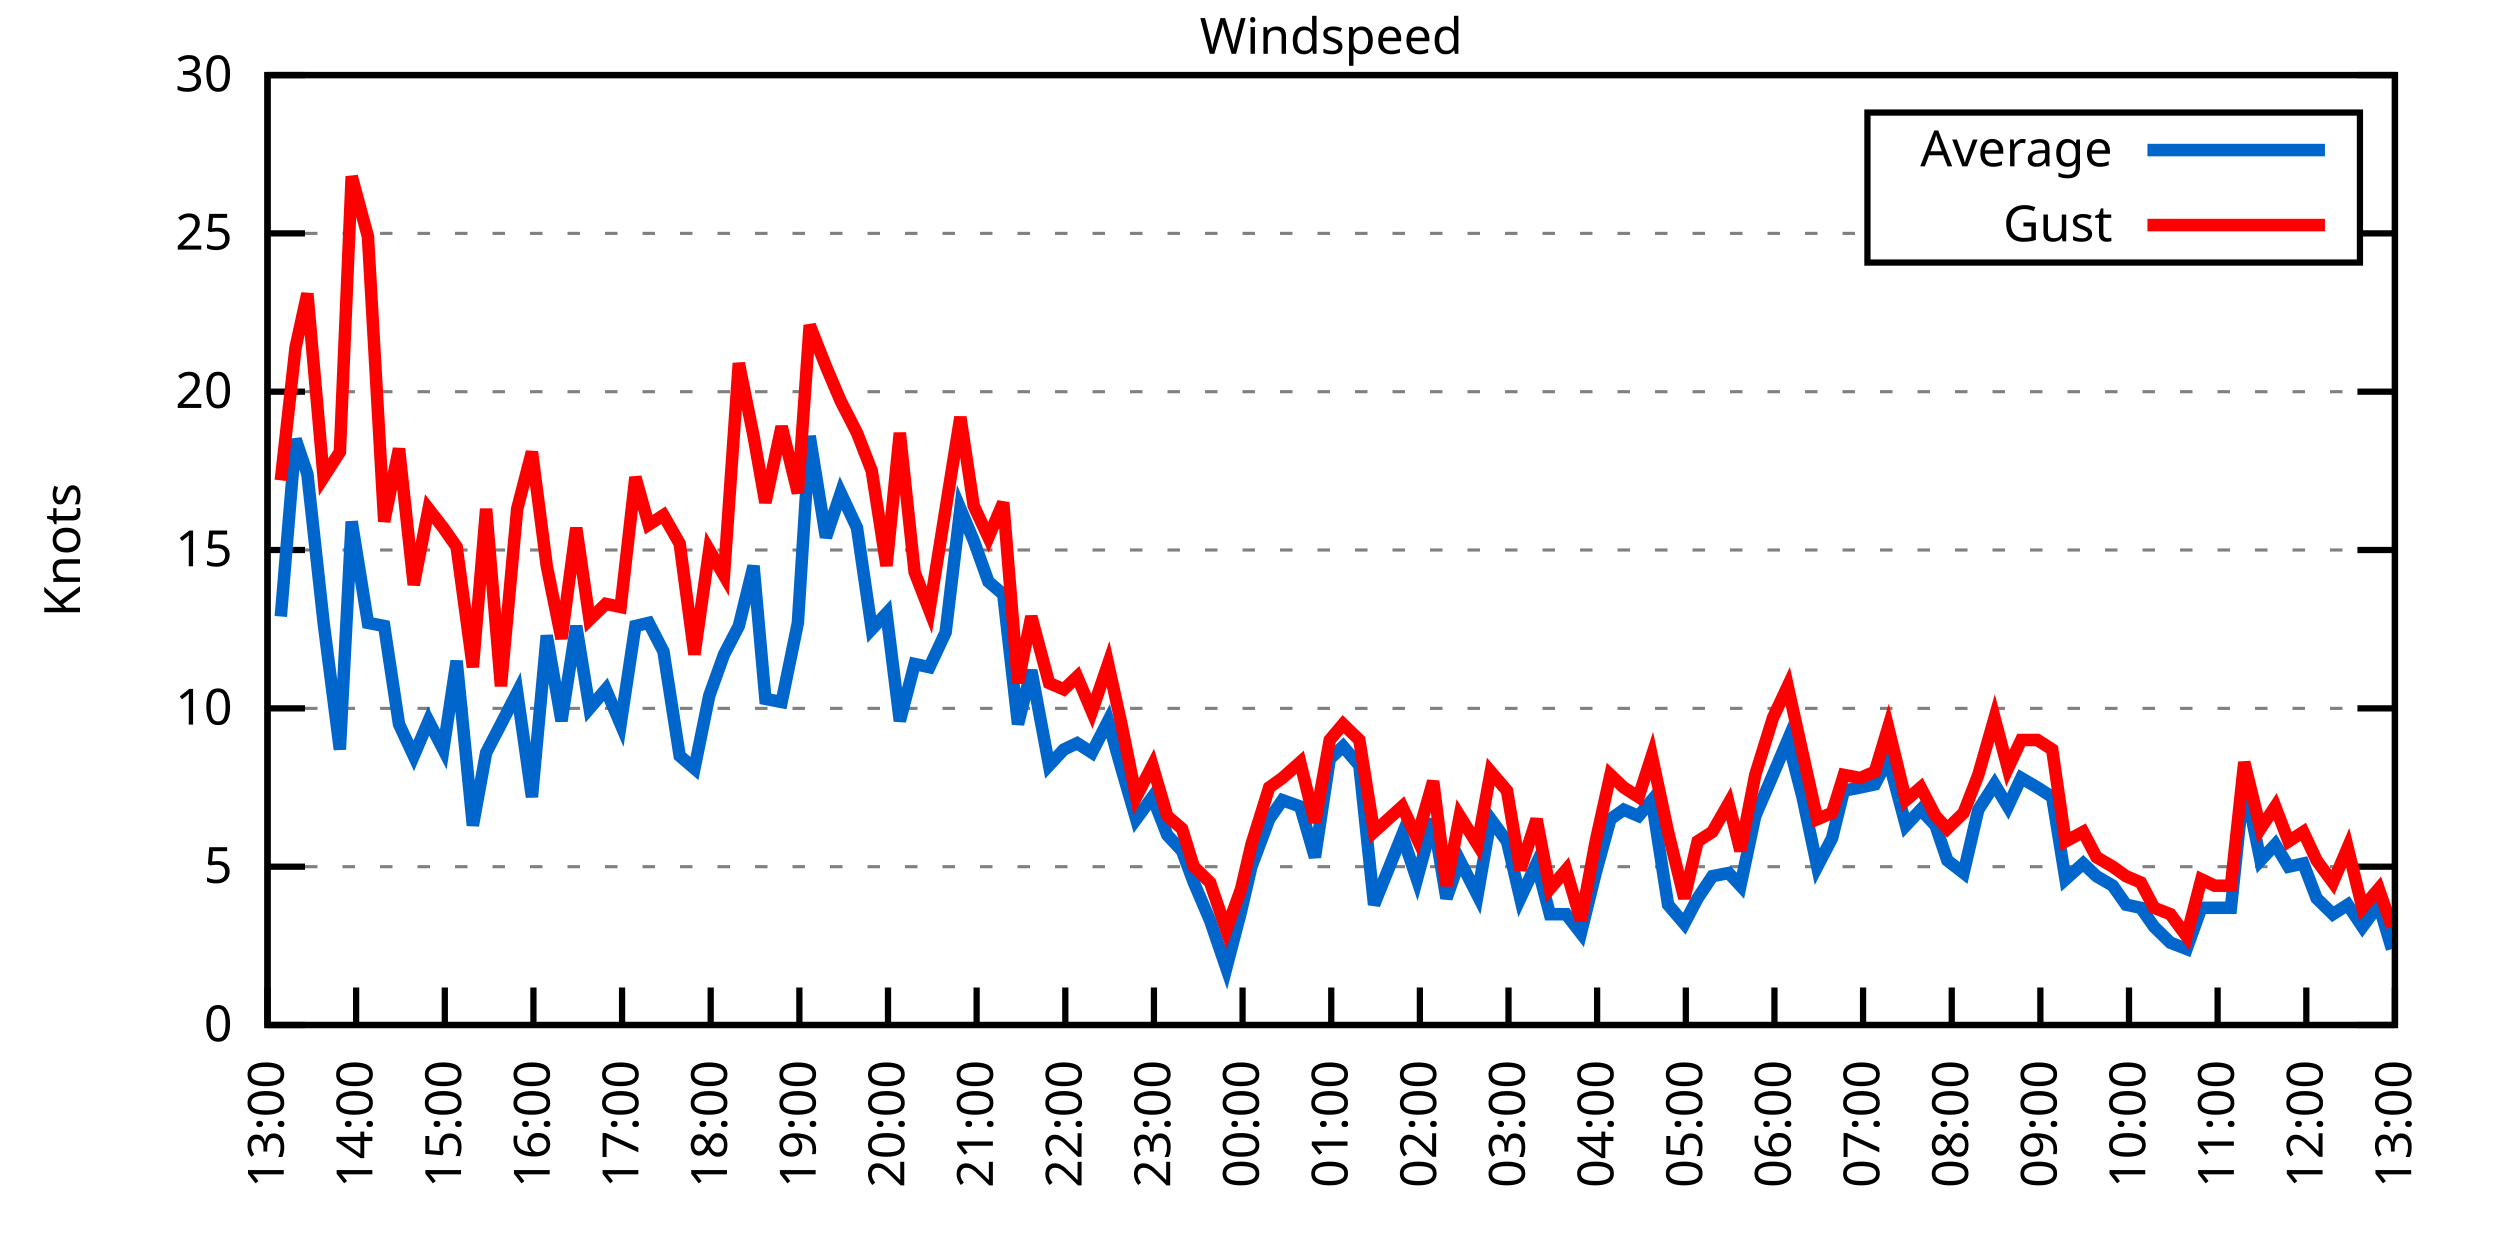
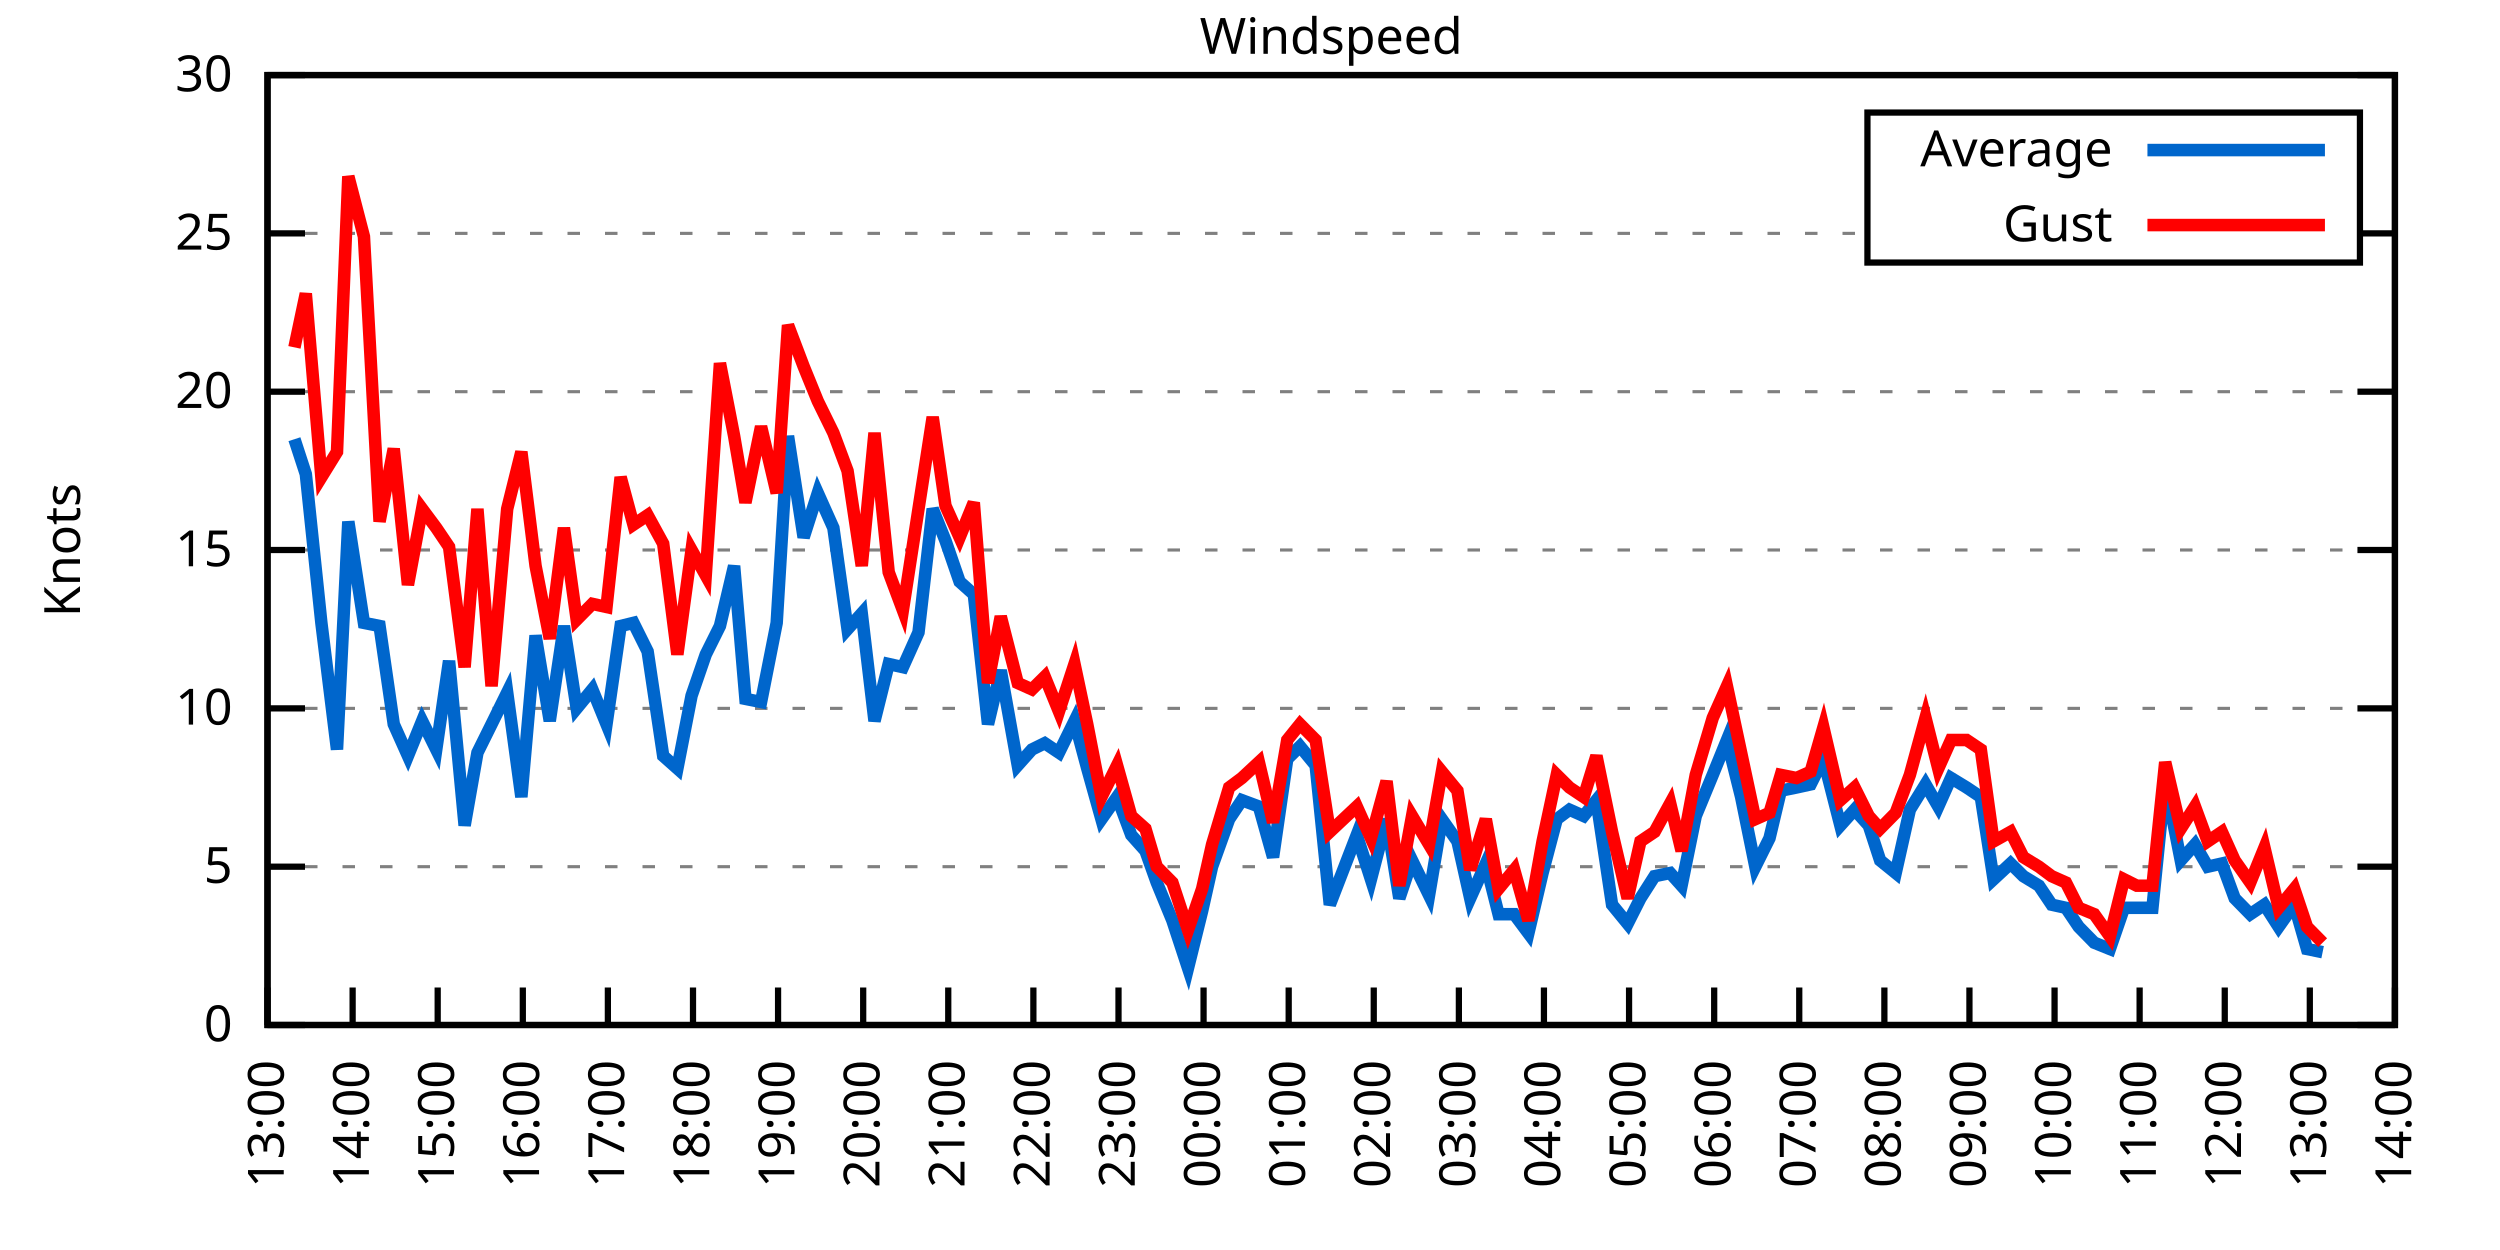
<svg xmlns="http://www.w3.org/2000/svg" xmlns:xlink="http://www.w3.org/1999/xlink" width="400" height="200" viewBox="0 0 400 200">
  <g id="gnuplot_canvas">
    <rect x="0" y="0" width="400" height="200" fill="none" />
    <defs>
      <circle id="gpDot" r="0.5" stroke-width="0.5" stroke="currentColor" />
      <path id="gpPt0" stroke-width="0.333" stroke="currentColor" d="M-1,0 h2 M0,-1 v2" />
      <path id="gpPt1" stroke-width="0.333" stroke="currentColor" d="M-1,-1 L1,1 M1,-1 L-1,1" />
      <path id="gpPt2" stroke-width="0.333" stroke="currentColor" d="M-1,0 L1,0 M0,-1 L0,1 M-1,-1 L1,1 M-1,1 L1,-1" />
      <rect id="gpPt3" stroke-width="0.333" stroke="currentColor" x="-1" y="-1" width="2" height="2" />
      <rect id="gpPt4" stroke-width="0.333" stroke="currentColor" fill="currentColor" x="-1" y="-1" width="2" height="2" />
      <circle id="gpPt5" stroke-width="0.333" stroke="currentColor" cx="0" cy="0" r="1" />
      <use xlink:href="#gpPt5" id="gpPt6" fill="currentColor" stroke="none" />
      <path id="gpPt7" stroke-width="0.333" stroke="currentColor" d="M0,-1.33 L-1.33,0.67 L1.33,0.67 z" />
      <use xlink:href="#gpPt7" id="gpPt8" fill="currentColor" stroke="none" />
      <use xlink:href="#gpPt7" id="gpPt9" stroke="currentColor" transform="rotate(180)" />
      <use xlink:href="#gpPt9" id="gpPt10" fill="currentColor" stroke="none" />
      <use xlink:href="#gpPt3" id="gpPt11" stroke="currentColor" transform="rotate(45)" />
      <use xlink:href="#gpPt11" id="gpPt12" fill="currentColor" stroke="none" />
      <path id="gpPt13" stroke-width="0.333" stroke="currentColor" d="M0,1.330 L1.265,0.411 L0.782,-1.067 L-0.782,-1.076 L-1.265,0.411 z" />
      <use xlink:href="#gpPt13" id="gpPt14" fill="currentColor" stroke="none" />
      <filter id="textbox" filterUnits="objectBoundingBox" x="0" y="0" height="1" width="1">
        <feFlood flood-color="white" flood-opacity="1" result="bgnd" />
        <feComposite in="SourceGraphic" in2="bgnd" operator="atop" />
      </filter>
      <filter id="greybox" filterUnits="objectBoundingBox" x="0" y="0" height="1" width="1">
        <feFlood flood-color="lightgrey" flood-opacity="1" result="grey" />
        <feComposite in="SourceGraphic" in2="grey" operator="atop" />
      </filter>
    </defs>
    <g fill="none" color="white" stroke="currentColor" stroke-width="1.00" stroke-linecap="butt" stroke-linejoin="miter">
</g>
    <g fill="none" color="black" stroke="currentColor" stroke-width="1.00" stroke-linecap="butt" stroke-linejoin="miter">
      <g stroke="none" shape-rendering="crispEdges">
        <polygon fill="rgb(255, 255, 255)" points="42.80,164.00 383.18,164.00 383.18,12.02 42.80,12.02 " />
      </g>
    </g>
    <g fill="none" color="black" stroke="currentColor" stroke-width="1.00" stroke-linecap="butt" stroke-linejoin="miter">
</g>
    <g fill="none" color="black" stroke="black" stroke-width="0.50" stroke-linecap="butt" stroke-linejoin="miter">
</g>
    <g fill="none" color="gray" stroke="currentColor" stroke-width="0.50" stroke-linecap="butt" stroke-linejoin="miter">
      <path stroke="gray" stroke-dasharray="2,4" class="gridline" d="M42.80,164.00 L383.19,164.00  " />
    </g>
    <g fill="none" color="gray" stroke="gray" stroke-width="1.00" stroke-linecap="butt" stroke-linejoin="miter">
</g>
    <g fill="none" color="black" stroke="currentColor" stroke-width="1.00" stroke-linecap="butt" stroke-linejoin="miter">
      <path stroke="black" d="M42.80,164.00 L48.80,164.00 M383.19,164.00 L377.19,164.00  " />
      <g transform="translate(37.20,166.60)" stroke="none" fill="black" font-family="Sans" font-size="8.00" text-anchor="end">
        <text>
          <tspan font-family="Sans"> 0</tspan>
        </text>
      </g>
    </g>
    <g fill="none" color="black" stroke="currentColor" stroke-width="1.00" stroke-linecap="butt" stroke-linejoin="miter">
</g>
    <g fill="none" color="black" stroke="black" stroke-width="0.50" stroke-linecap="butt" stroke-linejoin="miter">
</g>
    <g fill="none" color="gray" stroke="currentColor" stroke-width="0.50" stroke-linecap="butt" stroke-linejoin="miter">
      <path stroke="gray" stroke-dasharray="2,4" class="gridline" d="M42.80,138.67 L383.19,138.67  " />
    </g>
    <g fill="none" color="gray" stroke="gray" stroke-width="1.00" stroke-linecap="butt" stroke-linejoin="miter">
</g>
    <g fill="none" color="black" stroke="currentColor" stroke-width="1.00" stroke-linecap="butt" stroke-linejoin="miter">
      <path stroke="black" d="M42.80,138.67 L48.80,138.67 M383.19,138.67 L377.19,138.67  " />
      <g transform="translate(37.20,141.27)" stroke="none" fill="black" font-family="Sans" font-size="8.00" text-anchor="end">
        <text>
          <tspan font-family="Sans"> 5</tspan>
        </text>
      </g>
    </g>
    <g fill="none" color="black" stroke="currentColor" stroke-width="1.00" stroke-linecap="butt" stroke-linejoin="miter">
</g>
    <g fill="none" color="black" stroke="black" stroke-width="0.50" stroke-linecap="butt" stroke-linejoin="miter">
</g>
    <g fill="none" color="gray" stroke="currentColor" stroke-width="0.50" stroke-linecap="butt" stroke-linejoin="miter">
      <path stroke="gray" stroke-dasharray="2,4" class="gridline" d="M42.80,113.34 L383.19,113.34  " />
    </g>
    <g fill="none" color="gray" stroke="gray" stroke-width="1.00" stroke-linecap="butt" stroke-linejoin="miter">
</g>
    <g fill="none" color="black" stroke="currentColor" stroke-width="1.00" stroke-linecap="butt" stroke-linejoin="miter">
      <path stroke="black" d="M42.80,113.34 L48.80,113.34 M383.19,113.34 L377.19,113.34  " />
      <g transform="translate(37.20,115.94)" stroke="none" fill="black" font-family="Sans" font-size="8.00" text-anchor="end">
        <text>
          <tspan font-family="Sans"> 10</tspan>
        </text>
      </g>
    </g>
    <g fill="none" color="black" stroke="currentColor" stroke-width="1.00" stroke-linecap="butt" stroke-linejoin="miter">
</g>
    <g fill="none" color="black" stroke="black" stroke-width="0.50" stroke-linecap="butt" stroke-linejoin="miter">
</g>
    <g fill="none" color="gray" stroke="currentColor" stroke-width="0.50" stroke-linecap="butt" stroke-linejoin="miter">
      <path stroke="gray" stroke-dasharray="2,4" class="gridline" d="M42.80,88.00 L383.19,88.00  " />
    </g>
    <g fill="none" color="gray" stroke="gray" stroke-width="1.00" stroke-linecap="butt" stroke-linejoin="miter">
</g>
    <g fill="none" color="black" stroke="currentColor" stroke-width="1.00" stroke-linecap="butt" stroke-linejoin="miter">
      <path stroke="black" d="M42.80,88.00 L48.80,88.00 M383.19,88.00 L377.19,88.00  " />
      <g transform="translate(37.20,90.60)" stroke="none" fill="black" font-family="Sans" font-size="8.00" text-anchor="end">
        <text>
          <tspan font-family="Sans"> 15</tspan>
        </text>
      </g>
    </g>
    <g fill="none" color="black" stroke="currentColor" stroke-width="1.00" stroke-linecap="butt" stroke-linejoin="miter">
</g>
    <g fill="none" color="black" stroke="black" stroke-width="0.50" stroke-linecap="butt" stroke-linejoin="miter">
</g>
    <g fill="none" color="gray" stroke="currentColor" stroke-width="0.50" stroke-linecap="butt" stroke-linejoin="miter">
      <path stroke="gray" stroke-dasharray="2,4" class="gridline" d="M42.80,62.67 L383.19,62.67  " />
    </g>
    <g fill="none" color="gray" stroke="gray" stroke-width="1.00" stroke-linecap="butt" stroke-linejoin="miter">
</g>
    <g fill="none" color="black" stroke="currentColor" stroke-width="1.00" stroke-linecap="butt" stroke-linejoin="miter">
      <path stroke="black" d="M42.80,62.67 L48.80,62.67 M383.19,62.67 L377.19,62.67  " />
      <g transform="translate(37.20,65.27)" stroke="none" fill="black" font-family="Sans" font-size="8.00" text-anchor="end">
        <text>
          <tspan font-family="Sans"> 20</tspan>
        </text>
      </g>
    </g>
    <g fill="none" color="black" stroke="currentColor" stroke-width="1.00" stroke-linecap="butt" stroke-linejoin="miter">
</g>
    <g fill="none" color="black" stroke="black" stroke-width="0.50" stroke-linecap="butt" stroke-linejoin="miter">
</g>
    <g fill="none" color="gray" stroke="currentColor" stroke-width="0.50" stroke-linecap="butt" stroke-linejoin="miter">
      <path stroke="gray" stroke-dasharray="2,4" class="gridline" d="M42.80,37.34 L298.79,37.34 M377.59,37.34 L383.19,37.34  " />
    </g>
    <g fill="none" color="gray" stroke="gray" stroke-width="1.00" stroke-linecap="butt" stroke-linejoin="miter">
</g>
    <g fill="none" color="black" stroke="currentColor" stroke-width="1.00" stroke-linecap="butt" stroke-linejoin="miter">
      <path stroke="black" d="M42.80,37.34 L48.80,37.34 M383.19,37.34 L377.19,37.34  " />
      <g transform="translate(37.20,39.94)" stroke="none" fill="black" font-family="Sans" font-size="8.00" text-anchor="end">
        <text>
          <tspan font-family="Sans"> 25</tspan>
        </text>
      </g>
    </g>
    <g fill="none" color="black" stroke="currentColor" stroke-width="1.00" stroke-linecap="butt" stroke-linejoin="miter">
</g>
    <g fill="none" color="black" stroke="black" stroke-width="0.50" stroke-linecap="butt" stroke-linejoin="miter">
</g>
    <g fill="none" color="gray" stroke="currentColor" stroke-width="0.50" stroke-linecap="butt" stroke-linejoin="miter">
      <path stroke="gray" stroke-dasharray="2,4" class="gridline" d="M42.80,12.01 L383.19,12.01  " />
    </g>
    <g fill="none" color="gray" stroke="gray" stroke-width="1.00" stroke-linecap="butt" stroke-linejoin="miter">
</g>
    <g fill="none" color="black" stroke="currentColor" stroke-width="1.00" stroke-linecap="butt" stroke-linejoin="miter">
      <path stroke="black" d="M42.80,12.01 L48.80,12.01 M383.19,12.01 L377.19,12.01  " />
      <g transform="translate(37.20,14.61)" stroke="none" fill="black" font-family="Sans" font-size="8.00" text-anchor="end">
        <text>
          <tspan font-family="Sans"> 30</tspan>
        </text>
      </g>
    </g>
    <g fill="none" color="black" stroke="currentColor" stroke-width="1.00" stroke-linecap="butt" stroke-linejoin="miter">
      <path stroke="black" d="M42.80,164.00 L42.80,158.00  " />
      <g transform="translate(45.40,169.60) rotate(270.00)" stroke="none" fill="black" font-family="Sans" font-size="8.00" text-anchor="end">
        <text>
          <tspan font-family="Sans">13:00</tspan>
        </text>
      </g>
    </g>
    <g fill="none" color="black" stroke="currentColor" stroke-width="1.00" stroke-linecap="butt" stroke-linejoin="miter">
-       <path stroke="black" d="M56.98,164.00 L56.98,158.00  " />
-       <g transform="translate(59.58,169.60) rotate(270.00)" stroke="none" fill="black" font-family="Sans" font-size="8.00" text-anchor="end">
+       <path stroke="black" d="M56.42,164.00 L56.42,158.00  " />
+       <g transform="translate(59.02,169.60) rotate(270.00)" stroke="none" fill="black" font-family="Sans" font-size="8.00" text-anchor="end">
        <text>
          <tspan font-family="Sans">14:00</tspan>
        </text>
      </g>
    </g>
    <g fill="none" color="black" stroke="currentColor" stroke-width="1.00" stroke-linecap="butt" stroke-linejoin="miter">
-       <path stroke="black" d="M71.17,164.00 L71.17,158.00  " />
-       <g transform="translate(73.77,169.60) rotate(270.00)" stroke="none" fill="black" font-family="Sans" font-size="8.00" text-anchor="end">
+       <path stroke="black" d="M70.03,164.00 L70.03,158.00  " />
+       <g transform="translate(72.63,169.60) rotate(270.00)" stroke="none" fill="black" font-family="Sans" font-size="8.00" text-anchor="end">
        <text>
          <tspan font-family="Sans">15:00</tspan>
        </text>
      </g>
    </g>
    <g fill="none" color="black" stroke="currentColor" stroke-width="1.00" stroke-linecap="butt" stroke-linejoin="miter">
-       <path stroke="black" d="M85.35,164.00 L85.35,158.00  " />
-       <g transform="translate(87.95,169.60) rotate(270.00)" stroke="none" fill="black" font-family="Sans" font-size="8.00" text-anchor="end">
+       <path stroke="black" d="M83.65,164.00 L83.65,158.00  " />
+       <g transform="translate(86.25,169.60) rotate(270.00)" stroke="none" fill="black" font-family="Sans" font-size="8.00" text-anchor="end">
        <text>
          <tspan font-family="Sans">16:00</tspan>
        </text>
      </g>
    </g>
    <g fill="none" color="black" stroke="currentColor" stroke-width="1.00" stroke-linecap="butt" stroke-linejoin="miter">
-       <path stroke="black" d="M99.53,164.00 L99.53,158.00  " />
-       <g transform="translate(102.13,169.60) rotate(270.00)" stroke="none" fill="black" font-family="Sans" font-size="8.00" text-anchor="end">
+       <path stroke="black" d="M97.26,164.00 L97.26,158.00  " />
+       <g transform="translate(99.86,169.60) rotate(270.00)" stroke="none" fill="black" font-family="Sans" font-size="8.00" text-anchor="end">
        <text>
          <tspan font-family="Sans">17:00</tspan>
        </text>
      </g>
    </g>
    <g fill="none" color="black" stroke="currentColor" stroke-width="1.00" stroke-linecap="butt" stroke-linejoin="miter">
-       <path stroke="black" d="M113.71,164.00 L113.71,158.00  " />
-       <g transform="translate(116.31,169.60) rotate(270.00)" stroke="none" fill="black" font-family="Sans" font-size="8.00" text-anchor="end">
+       <path stroke="black" d="M110.88,164.00 L110.88,158.00  " />
+       <g transform="translate(113.48,169.60) rotate(270.00)" stroke="none" fill="black" font-family="Sans" font-size="8.00" text-anchor="end">
        <text>
          <tspan font-family="Sans">18:00</tspan>
        </text>
      </g>
    </g>
    <g fill="none" color="black" stroke="currentColor" stroke-width="1.00" stroke-linecap="butt" stroke-linejoin="miter">
-       <path stroke="black" d="M127.90,164.00 L127.90,158.00  " />
-       <g transform="translate(130.50,169.60) rotate(270.00)" stroke="none" fill="black" font-family="Sans" font-size="8.00" text-anchor="end">
+       <path stroke="black" d="M124.49,164.00 L124.49,158.00  " />
+       <g transform="translate(127.09,169.60) rotate(270.00)" stroke="none" fill="black" font-family="Sans" font-size="8.00" text-anchor="end">
        <text>
          <tspan font-family="Sans">19:00</tspan>
        </text>
      </g>
    </g>
    <g fill="none" color="black" stroke="currentColor" stroke-width="1.00" stroke-linecap="butt" stroke-linejoin="miter">
-       <path stroke="black" d="M142.08,164.00 L142.08,158.00  " />
-       <g transform="translate(144.68,169.60) rotate(270.00)" stroke="none" fill="black" font-family="Sans" font-size="8.00" text-anchor="end">
+       <path stroke="black" d="M138.11,164.00 L138.11,158.00  " />
+       <g transform="translate(140.71,169.60) rotate(270.00)" stroke="none" fill="black" font-family="Sans" font-size="8.00" text-anchor="end">
        <text>
          <tspan font-family="Sans">20:00</tspan>
        </text>
      </g>
    </g>
    <g fill="none" color="black" stroke="currentColor" stroke-width="1.00" stroke-linecap="butt" stroke-linejoin="miter">
-       <path stroke="black" d="M156.26,164.00 L156.26,158.00  " />
-       <g transform="translate(158.86,169.60) rotate(270.00)" stroke="none" fill="black" font-family="Sans" font-size="8.00" text-anchor="end">
+       <path stroke="black" d="M151.72,164.00 L151.72,158.00  " />
+       <g transform="translate(154.32,169.60) rotate(270.00)" stroke="none" fill="black" font-family="Sans" font-size="8.00" text-anchor="end">
        <text>
          <tspan font-family="Sans">21:00</tspan>
        </text>
      </g>
    </g>
    <g fill="none" color="black" stroke="currentColor" stroke-width="1.00" stroke-linecap="butt" stroke-linejoin="miter">
-       <path stroke="black" d="M170.45,164.00 L170.45,158.00  " />
-       <g transform="translate(173.05,169.60) rotate(270.00)" stroke="none" fill="black" font-family="Sans" font-size="8.00" text-anchor="end">
+       <path stroke="black" d="M165.34,164.00 L165.34,158.00  " />
+       <g transform="translate(167.94,169.60) rotate(270.00)" stroke="none" fill="black" font-family="Sans" font-size="8.00" text-anchor="end">
        <text>
          <tspan font-family="Sans">22:00</tspan>
        </text>
      </g>
    </g>
    <g fill="none" color="black" stroke="currentColor" stroke-width="1.00" stroke-linecap="butt" stroke-linejoin="miter">
-       <path stroke="black" d="M184.63,164.00 L184.63,158.00  " />
-       <g transform="translate(187.23,169.60) rotate(270.00)" stroke="none" fill="black" font-family="Sans" font-size="8.00" text-anchor="end">
+       <path stroke="black" d="M178.96,164.00 L178.96,158.00  " />
+       <g transform="translate(181.56,169.60) rotate(270.00)" stroke="none" fill="black" font-family="Sans" font-size="8.00" text-anchor="end">
        <text>
          <tspan font-family="Sans">23:00</tspan>
        </text>
      </g>
    </g>
    <g fill="none" color="black" stroke="currentColor" stroke-width="1.00" stroke-linecap="butt" stroke-linejoin="miter">
-       <path stroke="black" d="M198.81,164.00 L198.81,158.00  " />
-       <g transform="translate(201.41,169.60) rotate(270.00)" stroke="none" fill="black" font-family="Sans" font-size="8.00" text-anchor="end">
+       <path stroke="black" d="M192.57,164.00 L192.57,158.00  " />
+       <g transform="translate(195.17,169.60) rotate(270.00)" stroke="none" fill="black" font-family="Sans" font-size="8.00" text-anchor="end">
        <text>
          <tspan font-family="Sans">00:00</tspan>
        </text>
      </g>
    </g>
    <g fill="none" color="black" stroke="currentColor" stroke-width="1.00" stroke-linecap="butt" stroke-linejoin="miter">
-       <path stroke="black" d="M213.00,164.00 L213.00,158.00  " />
-       <g transform="translate(215.60,169.60) rotate(270.00)" stroke="none" fill="black" font-family="Sans" font-size="8.00" text-anchor="end">
+       <path stroke="black" d="M206.19,164.00 L206.19,158.00  " />
+       <g transform="translate(208.79,169.60) rotate(270.00)" stroke="none" fill="black" font-family="Sans" font-size="8.00" text-anchor="end">
        <text>
          <tspan font-family="Sans">01:00</tspan>
        </text>
      </g>
    </g>
    <g fill="none" color="black" stroke="currentColor" stroke-width="1.00" stroke-linecap="butt" stroke-linejoin="miter">
-       <path stroke="black" d="M227.18,164.00 L227.18,158.00  " />
-       <g transform="translate(229.78,169.60) rotate(270.00)" stroke="none" fill="black" font-family="Sans" font-size="8.00" text-anchor="end">
+       <path stroke="black" d="M219.80,164.00 L219.80,158.00  " />
+       <g transform="translate(222.40,169.60) rotate(270.00)" stroke="none" fill="black" font-family="Sans" font-size="8.00" text-anchor="end">
        <text>
          <tspan font-family="Sans">02:00</tspan>
        </text>
      </g>
    </g>
    <g fill="none" color="black" stroke="currentColor" stroke-width="1.00" stroke-linecap="butt" stroke-linejoin="miter">
-       <path stroke="black" d="M241.36,164.00 L241.36,158.00  " />
-       <g transform="translate(243.96,169.60) rotate(270.00)" stroke="none" fill="black" font-family="Sans" font-size="8.00" text-anchor="end">
+       <path stroke="black" d="M233.42,164.00 L233.42,158.00  " />
+       <g transform="translate(236.02,169.60) rotate(270.00)" stroke="none" fill="black" font-family="Sans" font-size="8.00" text-anchor="end">
        <text>
          <tspan font-family="Sans">03:00</tspan>
        </text>
      </g>
    </g>
    <g fill="none" color="black" stroke="currentColor" stroke-width="1.00" stroke-linecap="butt" stroke-linejoin="miter">
-       <path stroke="black" d="M255.54,164.00 L255.54,158.00  " />
-       <g transform="translate(258.14,169.60) rotate(270.00)" stroke="none" fill="black" font-family="Sans" font-size="8.00" text-anchor="end">
+       <path stroke="black" d="M247.03,164.00 L247.03,158.00  " />
+       <g transform="translate(249.63,169.60) rotate(270.00)" stroke="none" fill="black" font-family="Sans" font-size="8.00" text-anchor="end">
        <text>
          <tspan font-family="Sans">04:00</tspan>
        </text>
      </g>
    </g>
    <g fill="none" color="black" stroke="currentColor" stroke-width="1.00" stroke-linecap="butt" stroke-linejoin="miter">
-       <path stroke="black" d="M269.73,164.00 L269.73,158.00  " />
-       <g transform="translate(272.33,169.60) rotate(270.00)" stroke="none" fill="black" font-family="Sans" font-size="8.00" text-anchor="end">
+       <path stroke="black" d="M260.65,164.00 L260.65,158.00  " />
+       <g transform="translate(263.25,169.60) rotate(270.00)" stroke="none" fill="black" font-family="Sans" font-size="8.00" text-anchor="end">
        <text>
          <tspan font-family="Sans">05:00</tspan>
        </text>
      </g>
    </g>
    <g fill="none" color="black" stroke="currentColor" stroke-width="1.00" stroke-linecap="butt" stroke-linejoin="miter">
-       <path stroke="black" d="M283.91,164.00 L283.91,158.00  " />
-       <g transform="translate(286.51,169.60) rotate(270.00)" stroke="none" fill="black" font-family="Sans" font-size="8.00" text-anchor="end">
+       <path stroke="black" d="M274.27,164.00 L274.27,158.00  " />
+       <g transform="translate(276.87,169.60) rotate(270.00)" stroke="none" fill="black" font-family="Sans" font-size="8.00" text-anchor="end">
        <text>
          <tspan font-family="Sans">06:00</tspan>
        </text>
      </g>
    </g>
    <g fill="none" color="black" stroke="currentColor" stroke-width="1.00" stroke-linecap="butt" stroke-linejoin="miter">
-       <path stroke="black" d="M298.09,164.00 L298.09,158.00  " />
-       <g transform="translate(300.69,169.60) rotate(270.00)" stroke="none" fill="black" font-family="Sans" font-size="8.00" text-anchor="end">
+       <path stroke="black" d="M287.88,164.00 L287.88,158.00  " />
+       <g transform="translate(290.48,169.60) rotate(270.00)" stroke="none" fill="black" font-family="Sans" font-size="8.00" text-anchor="end">
        <text>
          <tspan font-family="Sans">07:00</tspan>
        </text>
      </g>
    </g>
    <g fill="none" color="black" stroke="currentColor" stroke-width="1.00" stroke-linecap="butt" stroke-linejoin="miter">
-       <path stroke="black" d="M312.28,164.00 L312.28,158.00  " />
-       <g transform="translate(314.88,169.60) rotate(270.00)" stroke="none" fill="black" font-family="Sans" font-size="8.00" text-anchor="end">
+       <path stroke="black" d="M301.50,164.00 L301.50,158.00  " />
+       <g transform="translate(304.10,169.60) rotate(270.00)" stroke="none" fill="black" font-family="Sans" font-size="8.00" text-anchor="end">
        <text>
          <tspan font-family="Sans">08:00</tspan>
        </text>
      </g>
    </g>
    <g fill="none" color="black" stroke="currentColor" stroke-width="1.00" stroke-linecap="butt" stroke-linejoin="miter">
-       <path stroke="black" d="M326.46,164.00 L326.46,158.00  " />
-       <g transform="translate(329.06,169.60) rotate(270.00)" stroke="none" fill="black" font-family="Sans" font-size="8.00" text-anchor="end">
+       <path stroke="black" d="M315.11,164.00 L315.11,158.00  " />
+       <g transform="translate(317.71,169.60) rotate(270.00)" stroke="none" fill="black" font-family="Sans" font-size="8.00" text-anchor="end">
        <text>
          <tspan font-family="Sans">09:00</tspan>
        </text>
      </g>
    </g>
    <g fill="none" color="black" stroke="currentColor" stroke-width="1.00" stroke-linecap="butt" stroke-linejoin="miter">
-       <path stroke="black" d="M340.64,164.00 L340.64,158.00  " />
-       <g transform="translate(343.24,169.60) rotate(270.00)" stroke="none" fill="black" font-family="Sans" font-size="8.00" text-anchor="end">
+       <path stroke="black" d="M328.73,164.00 L328.73,158.00  " />
+       <g transform="translate(331.33,169.60) rotate(270.00)" stroke="none" fill="black" font-family="Sans" font-size="8.00" text-anchor="end">
        <text>
          <tspan font-family="Sans">10:00</tspan>
        </text>
      </g>
    </g>
    <g fill="none" color="black" stroke="currentColor" stroke-width="1.00" stroke-linecap="butt" stroke-linejoin="miter">
-       <path stroke="black" d="M354.82,164.00 L354.82,158.00  " />
-       <g transform="translate(357.42,169.60) rotate(270.00)" stroke="none" fill="black" font-family="Sans" font-size="8.00" text-anchor="end">
+       <path stroke="black" d="M342.34,164.00 L342.34,158.00  " />
+       <g transform="translate(344.94,169.60) rotate(270.00)" stroke="none" fill="black" font-family="Sans" font-size="8.00" text-anchor="end">
        <text>
          <tspan font-family="Sans">11:00</tspan>
        </text>
      </g>
    </g>
    <g fill="none" color="black" stroke="currentColor" stroke-width="1.00" stroke-linecap="butt" stroke-linejoin="miter">
-       <path stroke="black" d="M369.01,164.00 L369.01,158.00  " />
-       <g transform="translate(371.61,169.60) rotate(270.00)" stroke="none" fill="black" font-family="Sans" font-size="8.00" text-anchor="end">
+       <path stroke="black" d="M355.96,164.00 L355.96,158.00  " />
+       <g transform="translate(358.56,169.60) rotate(270.00)" stroke="none" fill="black" font-family="Sans" font-size="8.00" text-anchor="end">
        <text>
          <tspan font-family="Sans">12:00</tspan>
+         </text>
+       </g>
+     </g>
+     <g fill="none" color="black" stroke="currentColor" stroke-width="1.00" stroke-linecap="butt" stroke-linejoin="miter">
+       <path stroke="black" d="M369.57,164.00 L369.57,158.00  " />
+       <g transform="translate(372.17,169.60) rotate(270.00)" stroke="none" fill="black" font-family="Sans" font-size="8.00" text-anchor="end">
+         <text>
+           <tspan font-family="Sans">13:00</tspan>
        </text>
      </g>
    </g>
    <g fill="none" color="black" stroke="currentColor" stroke-width="1.00" stroke-linecap="butt" stroke-linejoin="miter">
      <path stroke="black" d="M383.19,164.00 L383.19,158.00  " />
      <g transform="translate(385.79,169.60) rotate(270.00)" stroke="none" fill="black" font-family="Sans" font-size="8.00" text-anchor="end">
        <text>
-           <tspan font-family="Sans">13:00</tspan>
+           <tspan font-family="Sans">14:00</tspan>
        </text>
      </g>
    </g>
    <g fill="none" color="black" stroke="currentColor" stroke-width="1.00" stroke-linecap="butt" stroke-linejoin="miter">
</g>
    <g fill="none" color="black" stroke="currentColor" stroke-width="1.00" stroke-linecap="butt" stroke-linejoin="miter">
      <path stroke="black" d="M42.80,12.01 L42.80,164.00 L383.19,164.00 L383.19,12.01 L42.80,12.01 Z  " />
    </g>
    <g fill="none" color="black" stroke="currentColor" stroke-width="1.00" stroke-linecap="butt" stroke-linejoin="miter">
</g>
    <g fill="none" color="black" stroke="currentColor" stroke-width="1.00" stroke-linecap="butt" stroke-linejoin="miter">
      <path stroke="black" d="M298.79,42.01 L298.79,18.01 L377.59,18.01 L377.59,42.01 L298.79,42.01 Z  " />
    </g>
    <g id="Windspeed_plot_1">
      <g fill="none" color="white" stroke="black" stroke-width="2.00" stroke-linecap="butt" stroke-linejoin="miter">
</g>
      <g fill="none" color="black" stroke="currentColor" stroke-width="2.00" stroke-linecap="butt" stroke-linejoin="miter">
        <g transform="translate(337.99,26.61)" stroke="none" fill="black" font-family="Sans" font-size="8.00" text-anchor="end">
          <text>
            <tspan font-family="Sans">Average</tspan>
          </text>
        </g>
      </g>
      <g fill="none" color="black" stroke="currentColor" stroke-width="2.00" stroke-linecap="butt" stroke-linejoin="miter">
-         <path stroke="rgb(  0, 102, 204)" d="M343.59,24.01 L371.99,24.01 M44.93,98.64 L47.29,70.27 L49.18,75.85 L51.78,99.66 L54.38,119.92 L56.27,83.45   L58.87,99.66 L61.47,100.16 L63.84,115.87 L66.20,120.94 L68.57,115.36 L70.93,119.92 L73.06,105.74 L75.66,132.08   L77.78,120.43 L80.15,115.87 L82.75,110.80 L85.11,127.52 L87.48,101.68 L89.84,115.36 L92.20,100.16 L94.33,113.34   L96.93,110.30 L99.30,115.87 L101.66,100.16 L103.79,99.66 L106.15,104.22 L108.75,120.94 L111.11,122.96 L113.48,111.31   L115.84,104.72 L118.21,100.16 L120.57,90.54 L122.46,111.82 L125.06,112.32 L127.66,99.66 L129.55,69.77 L132.15,85.98   L134.52,78.89 L137.12,84.46 L139.48,100.67 L141.84,98.14 L143.97,115.36 L146.34,106.24 L148.70,106.75 L151.30,101.18   L153.66,81.42 L155.79,86.49 L158.15,93.07 L160.52,95.10 L162.88,115.87 L165.01,107.26 L167.85,122.46 L170.21,119.92   L172.34,118.91 L174.70,120.43 L177.30,115.36 L179.43,122.96 L181.79,131.07 L184.39,127.52 L186.76,133.60 L189.12,136.14   L191.01,141.20 L193.61,147.28 L196.21,154.88 L198.58,145.76 L200.23,138.67 L203.07,131.07 L205.19,128.03 L208.03,129.04   L210.39,137.15 L212.76,121.44 L214.89,119.42 L217.49,122.46 L219.85,144.75 L224.34,133.60 L226.71,140.69 L229.31,131.07   L231.43,143.73 L233.56,137.66 L236.40,143.23 L238.52,131.07 L241.12,134.62 L243.25,143.73 L245.85,138.16 L247.98,146.27   L250.58,146.27 L252.94,149.31 L255.31,139.68 L257.67,131.07 L259.80,129.55 L262.16,130.56 L264.29,128.03 L266.89,144.75   L269.49,147.79 L271.62,143.73 L273.98,140.19 L276.58,139.68 L278.47,141.71 L280.84,130.56 L283.67,123.98 L286.04,118.40   L288.40,127.52 L290.76,138.67 L293.13,134.11 L295.02,126.51 L297.62,126.00 L299.98,125.50 L302.11,121.44 L304.95,132.08   L307.31,129.55 L309.68,132.08 L311.57,137.66 L314.17,139.68 L316.53,129.55 L319.13,125.50 L321.26,129.04 L323.39,124.48   L325.99,126.00 L328.35,127.52 L330.48,140.69 L333.31,138.16 L335.44,140.19 L338.04,141.71 L340.17,144.75 L342.53,145.25   L344.66,148.29 L347.26,150.83 L349.86,151.84 L352.22,145.25 L354.35,145.25 L356.95,145.25 L359.08,124.99 L361.68,137.66   L364.04,135.12 L366.17,138.67 L368.53,138.16 L370.66,143.73 L373.26,146.27 L375.63,144.75 L377.99,148.29 L380.59,144.75   L382.72,151.84  " />
+         <path stroke="rgb(  0, 102, 204)" d="M343.59,24.01 L371.99,24.01 M47.11,70.27 L48.93,75.85 L51.42,99.66 L53.92,119.92 L55.73,83.45 L58.23,99.66   L60.73,100.16 L63.00,115.87 L65.27,120.94 L67.54,115.36 L69.80,119.92 L71.85,105.74 L74.34,132.08 L76.39,120.43   L78.65,115.87 L81.15,110.80 L83.42,127.52 L85.69,101.68 L87.96,115.36 L90.23,100.16 L92.27,113.34 L94.77,110.30   L97.04,115.87 L99.30,100.16 L101.35,99.66 L103.62,104.22 L106.11,120.94 L108.38,122.96 L110.65,111.31 L112.92,104.72   L115.19,100.16 L117.46,90.54 L119.27,111.82 L121.77,112.32 L124.27,99.66 L126.08,69.77 L128.58,85.98 L130.85,78.89   L133.34,84.46 L135.61,100.67 L137.88,98.14 L139.92,115.36 L142.19,106.24 L144.46,106.75 L146.96,101.18 L149.23,81.42   L151.27,86.49 L153.54,93.07 L155.81,95.10 L158.08,115.87 L160.12,107.26 L162.84,122.46 L165.11,119.92 L167.16,118.91   L169.43,120.43 L171.92,115.36 L173.96,122.96 L176.23,131.07 L178.73,127.52 L181.00,133.60 L183.27,136.14 L185.08,141.20   L187.58,147.28 L190.08,154.88 L192.34,145.76 L193.93,138.67 L196.66,131.07 L198.70,128.03 L201.42,129.04 L203.69,137.15   L205.96,121.44 L208.00,119.42 L210.50,122.46 L212.77,144.75 L217.08,133.60 L219.35,140.69 L221.85,131.07 L223.89,143.73   L225.93,137.66 L228.65,143.23 L230.70,131.07 L233.19,134.62 L235.23,143.73 L237.73,138.16 L239.77,146.27 L242.27,146.27   L244.54,149.31 L246.81,139.68 L249.08,131.07 L251.12,129.55 L253.39,130.56 L255.43,128.03 L257.93,144.75 L260.42,147.79   L262.47,143.73 L264.73,140.19 L267.23,139.68 L269.05,141.71 L271.32,130.56 L274.04,123.98 L276.31,118.40 L278.58,127.52   L280.85,138.67 L283.12,134.11 L284.93,126.51 L287.43,126.00 L289.70,125.50 L291.74,121.44 L294.46,132.08 L296.73,129.55   L299.00,132.08 L300.82,137.66 L303.31,139.68 L305.58,129.55 L308.08,125.50 L310.12,129.04 L312.16,124.48 L314.66,126.00   L316.93,127.52 L318.97,140.69 L321.69,138.16 L323.74,140.19 L326.23,141.71 L328.27,144.75 L330.54,145.25 L332.59,148.29   L335.08,150.83 L337.58,151.84 L339.85,145.25 L341.89,145.25 L344.39,145.25 L346.43,124.99 L348.92,137.66 L351.19,135.12   L353.24,138.67 L355.50,138.16 L357.55,143.73 L360.04,146.27 L362.31,144.75 L364.58,148.29 L367.08,144.75 L369.12,151.84   L371.62,152.35  " />
      </g>
    </g>
    <g id="Windspeed_plot_2">
      <g fill="none" color="black" stroke="currentColor" stroke-width="2.00" stroke-linecap="butt" stroke-linejoin="miter">
        <g transform="translate(337.99,38.61)" stroke="none" fill="black" font-family="Sans" font-size="8.00" text-anchor="end">
          <text>
            <tspan font-family="Sans">Gust</tspan>
          </text>
        </g>
      </g>
      <g fill="none" color="black" stroke="currentColor" stroke-width="2.00" stroke-linecap="butt" stroke-linejoin="miter">
-         <path stroke="rgb(255,   0,   0)" d="M343.59,36.01 L371.99,36.01 M44.93,76.86 L47.29,55.58 L49.18,46.97 L51.78,76.35 L54.38,72.30 L56.27,28.22   L58.87,37.85 L61.47,83.45 L63.84,71.79 L66.20,93.58 L68.57,81.42 L70.93,84.46 L73.06,87.50 L75.66,106.75   L77.78,81.42 L80.15,109.79 L82.75,81.42 L85.11,72.30 L87.48,90.54 L89.84,102.19 L92.20,84.46 L94.33,99.15   L96.93,96.62 L99.30,97.12 L101.66,76.35 L103.79,83.95 L106.15,82.43 L108.75,86.99 L111.11,104.72 L113.48,88.00   L115.84,92.06 L118.21,58.11 L120.57,69.77 L122.46,80.41 L125.06,68.25 L127.66,78.89 L129.55,52.03 L132.15,58.62   L134.52,64.19 L137.12,69.26 L139.48,75.34 L141.84,90.54 L143.97,69.26 L146.34,91.55 L148.70,97.63 L151.30,81.42   L153.66,66.73 L155.79,80.91 L158.15,85.98 L160.52,80.41 L162.88,109.28 L165.01,98.64 L167.85,109.28 L170.21,110.30   L172.34,108.27 L174.70,113.84 L177.30,106.24 L179.43,115.87 L181.79,127.52 L184.39,122.46 L186.76,130.56 L189.12,132.59   L191.01,138.67 L193.61,141.20 L196.21,148.80 L198.58,142.21 L200.23,135.12 L203.07,126.00 L205.19,124.48 L208.03,121.95   L210.39,131.58 L212.76,118.40 L214.89,115.87 L217.49,118.40 L219.85,133.10 L224.34,129.04 L226.71,134.11 L229.31,124.99   L231.43,141.71 L233.56,130.56 L236.40,135.12 L238.52,123.47 L241.12,126.51 L243.25,139.17 L245.85,131.07 L247.98,142.21   L250.58,139.17 L252.94,147.28 L255.31,134.62 L257.67,123.98 L259.80,126.00 L262.16,127.52 L264.29,120.94 L266.89,133.10   L269.49,143.73 L271.62,134.62 L273.98,133.10 L276.58,128.54 L278.47,136.14 L280.84,123.98 L283.67,114.86 L286.04,109.79   L288.40,120.43 L290.76,131.07 L293.13,130.06 L295.02,123.98 L297.62,124.48 L299.98,123.47 L302.11,116.38 L304.95,128.03   L307.31,126.00 L309.68,130.56 L311.57,132.59 L314.17,130.06 L316.53,123.98 L319.13,114.86 L321.26,122.96 L323.39,118.40   L325.99,118.40 L328.35,119.92 L330.48,134.62 L333.31,133.10 L335.44,137.15 L338.04,138.67 L340.17,140.19 L342.53,141.20   L344.66,145.25 L347.26,146.27 L349.86,149.81 L352.22,140.69 L354.35,141.71 L356.95,141.71 L359.08,121.95 L361.68,132.59   L364.04,129.04 L366.17,134.62 L368.53,133.10 L370.66,137.66 L373.26,141.20 L375.63,135.63 L377.99,145.25 L380.59,142.21   L382.72,148.29  " />
+         <path stroke="rgb(255,   0,   0)" d="M343.59,36.01 L371.99,36.01 M47.11,55.58 L48.93,46.97 L51.42,76.35 L53.92,72.30 L55.73,28.22 L58.23,37.85   L60.73,83.45 L63.00,71.79 L65.27,93.58 L67.54,81.42 L69.80,84.46 L71.85,87.50 L74.34,106.75 L76.39,81.42   L78.65,109.79 L81.15,81.42 L83.42,72.30 L85.69,90.54 L87.96,102.19 L90.23,84.46 L92.27,99.15 L94.77,96.62   L97.04,97.12 L99.30,76.35 L101.35,83.95 L103.62,82.43 L106.11,86.99 L108.38,104.72 L110.65,88.00 L112.92,92.06   L115.19,58.11 L117.46,69.77 L119.27,80.41 L121.77,68.25 L124.27,78.89 L126.08,52.03 L128.58,58.62 L130.85,64.19   L133.34,69.26 L135.61,75.34 L137.88,90.54 L139.92,69.26 L142.19,91.55 L144.46,97.63 L146.96,81.42 L149.23,66.73   L151.27,80.91 L153.54,85.98 L155.81,80.41 L158.08,109.28 L160.12,98.64 L162.84,109.28 L165.11,110.30 L167.16,108.27   L169.43,113.84 L171.92,106.24 L173.96,115.87 L176.23,127.52 L178.73,122.46 L181.00,130.56 L183.27,132.59 L185.08,138.67   L187.58,141.20 L190.08,148.80 L192.34,142.21 L193.93,135.12 L196.66,126.00 L198.70,124.48 L201.42,121.95 L203.69,131.58   L205.96,118.40 L208.00,115.87 L210.50,118.40 L212.77,133.10 L217.08,129.04 L219.35,134.11 L221.85,124.99 L223.89,141.71   L225.93,130.56 L228.65,135.12 L230.70,123.47 L233.19,126.51 L235.23,139.17 L237.73,131.07 L239.77,142.21 L242.27,139.17   L244.54,147.28 L246.81,134.62 L249.08,123.98 L251.12,126.00 L253.39,127.52 L255.43,120.94 L257.93,133.10 L260.42,143.73   L262.47,134.62 L264.73,133.10 L267.23,128.54 L269.05,136.14 L271.32,123.98 L274.04,114.86 L276.31,109.79 L278.58,120.43   L280.85,131.07 L283.12,130.06 L284.93,123.98 L287.43,124.48 L289.70,123.47 L291.74,116.38 L294.46,128.03 L296.73,126.00   L299.00,130.56 L300.82,132.59 L303.31,130.06 L305.58,123.98 L308.08,114.86 L310.12,122.96 L312.16,118.40 L314.66,118.40   L316.93,119.92 L318.97,134.62 L321.69,133.10 L323.74,137.15 L326.23,138.67 L328.27,140.19 L330.54,141.20 L332.59,145.25   L335.08,146.27 L337.58,149.81 L339.85,140.69 L341.89,141.71 L344.39,141.71 L346.43,121.95 L348.92,132.59 L351.19,129.04   L353.24,134.62 L355.50,133.10 L357.55,137.66 L360.04,141.20 L362.31,135.63 L364.58,145.25 L367.08,142.21 L369.12,148.29   L371.62,150.83  " />
      </g>
    </g>
    <g fill="none" color="black" stroke="currentColor" stroke-width="2.00" stroke-linecap="butt" stroke-linejoin="miter">
</g>
    <g fill="none" color="black" stroke="black" stroke-width="1.00" stroke-linecap="butt" stroke-linejoin="miter">
</g>
    <g fill="none" color="black" stroke="currentColor" stroke-width="1.00" stroke-linecap="butt" stroke-linejoin="miter">
      <path stroke="black" d="M42.80,12.01 L42.80,164.00 L383.19,164.00 L383.19,12.01 L42.80,12.01 Z  " />
      <g transform="translate(12.80,88.01) rotate(270.00)" stroke="none" fill="black" font-family="Sans" font-size="8.00" text-anchor="middle">
        <text>
          <tspan font-family="Sans">Knots</tspan>
        </text>
      </g>
    </g>
    <g fill="none" color="black" stroke="currentColor" stroke-width="1.00" stroke-linecap="butt" stroke-linejoin="miter">
</g>
    <g fill="none" color="black" stroke="currentColor" stroke-width="1.00" stroke-linecap="butt" stroke-linejoin="miter">
      <g transform="translate(212.99,8.61)" stroke="none" fill="black" font-family="Sans" font-size="8.00" text-anchor="middle">
        <text>
          <tspan font-family="Sans">Windspeed</tspan>
        </text>
      </g>
    </g>
    <g fill="none" color="black" stroke="currentColor" stroke-width="1.00" stroke-linecap="butt" stroke-linejoin="miter">
</g>
  </g>
</svg>
